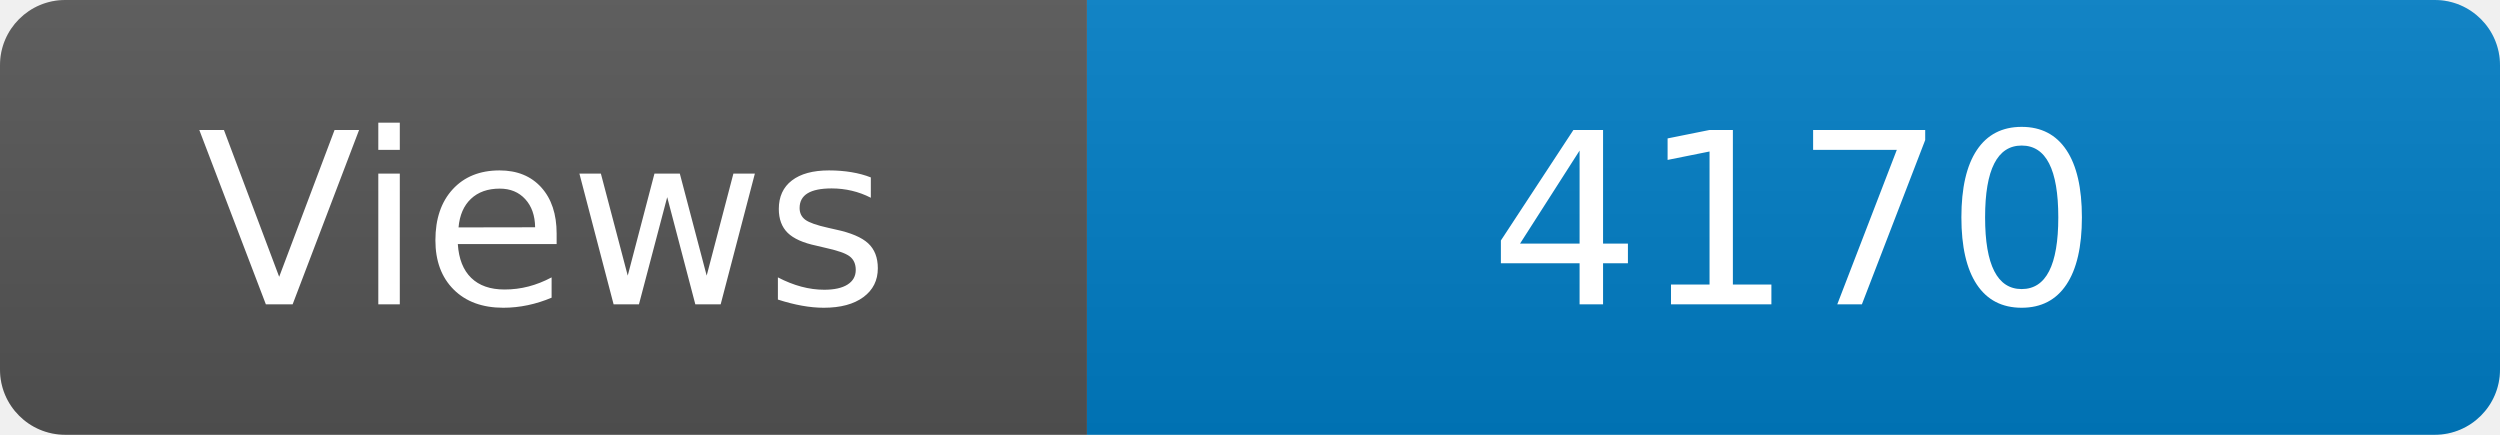
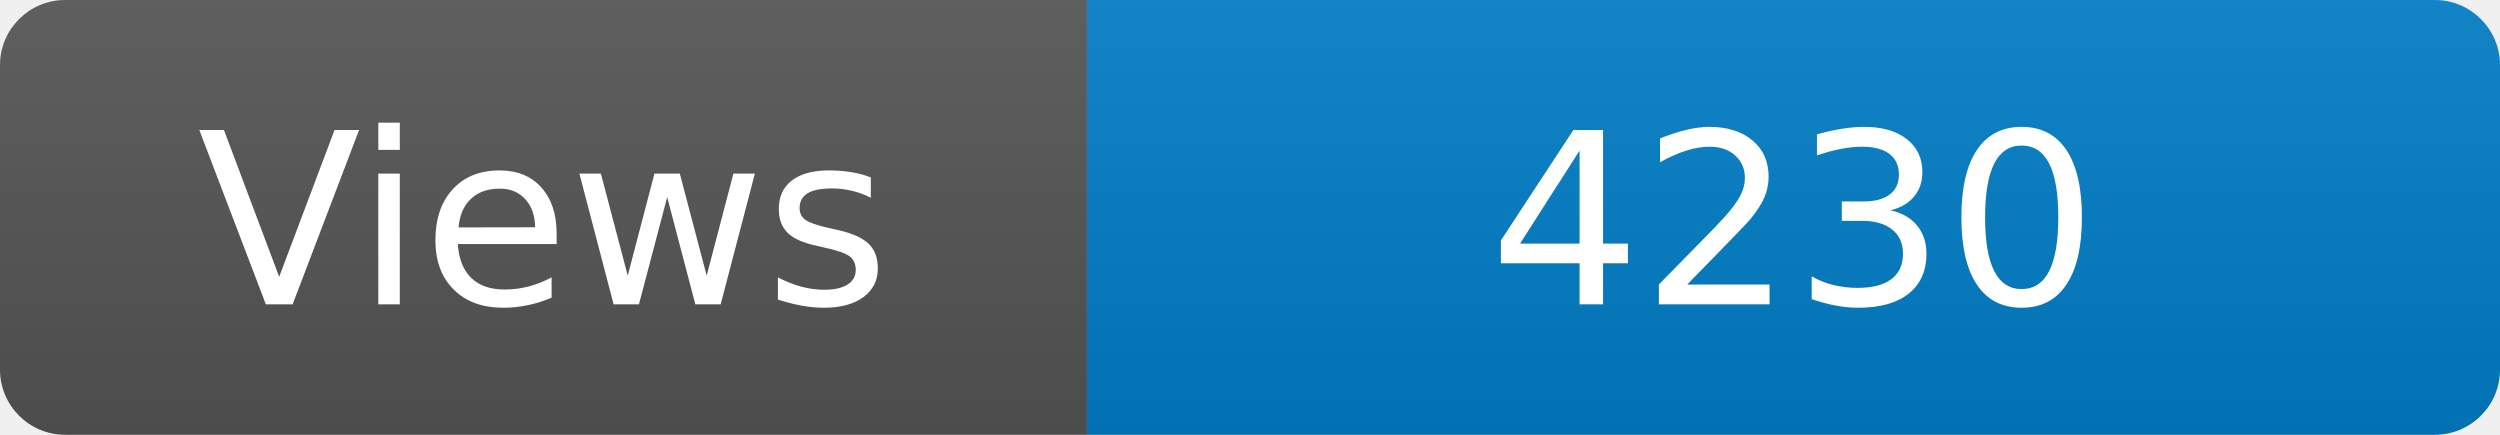
<svg xmlns="http://www.w3.org/2000/svg" width="115" height="20" role="img" aria-label="Maintained?: yes">
  <linearGradient id="s" x2="0" y2="100%">
    <stop offset="0" stop-color="#bbb" stop-opacity=".1" />
    <stop offset="1" stop-opacity=".1" />
  </linearGradient>
  <clipPath id="r">
    <rect width="115" height="20" rx="3" fill="#fff" />
  </clipPath>
  <g clip-path="url(#r)">
    <rect width="50" height="20" fill="#555" />
    <rect x="50" width="160" height="20" fill="#007ec6" />
    <rect width="115" height="20" fill="url(#s)" />
  </g>
  <g fill="#fff" text-anchor="middle" font-family="Verdana,Geneva,DejaVu Sans,sans-serif" font-size="110">
    <text x="250" y="140" transform="scale(.1)" fill="#fff">Views</text>
-     <text x="825" y="140" transform="scale(.1)" fill="#fff">4170</text>
+     <text x="825" y="140" transform="scale(.1)" fill="#fff">4230</text>
  </g>
</svg>
